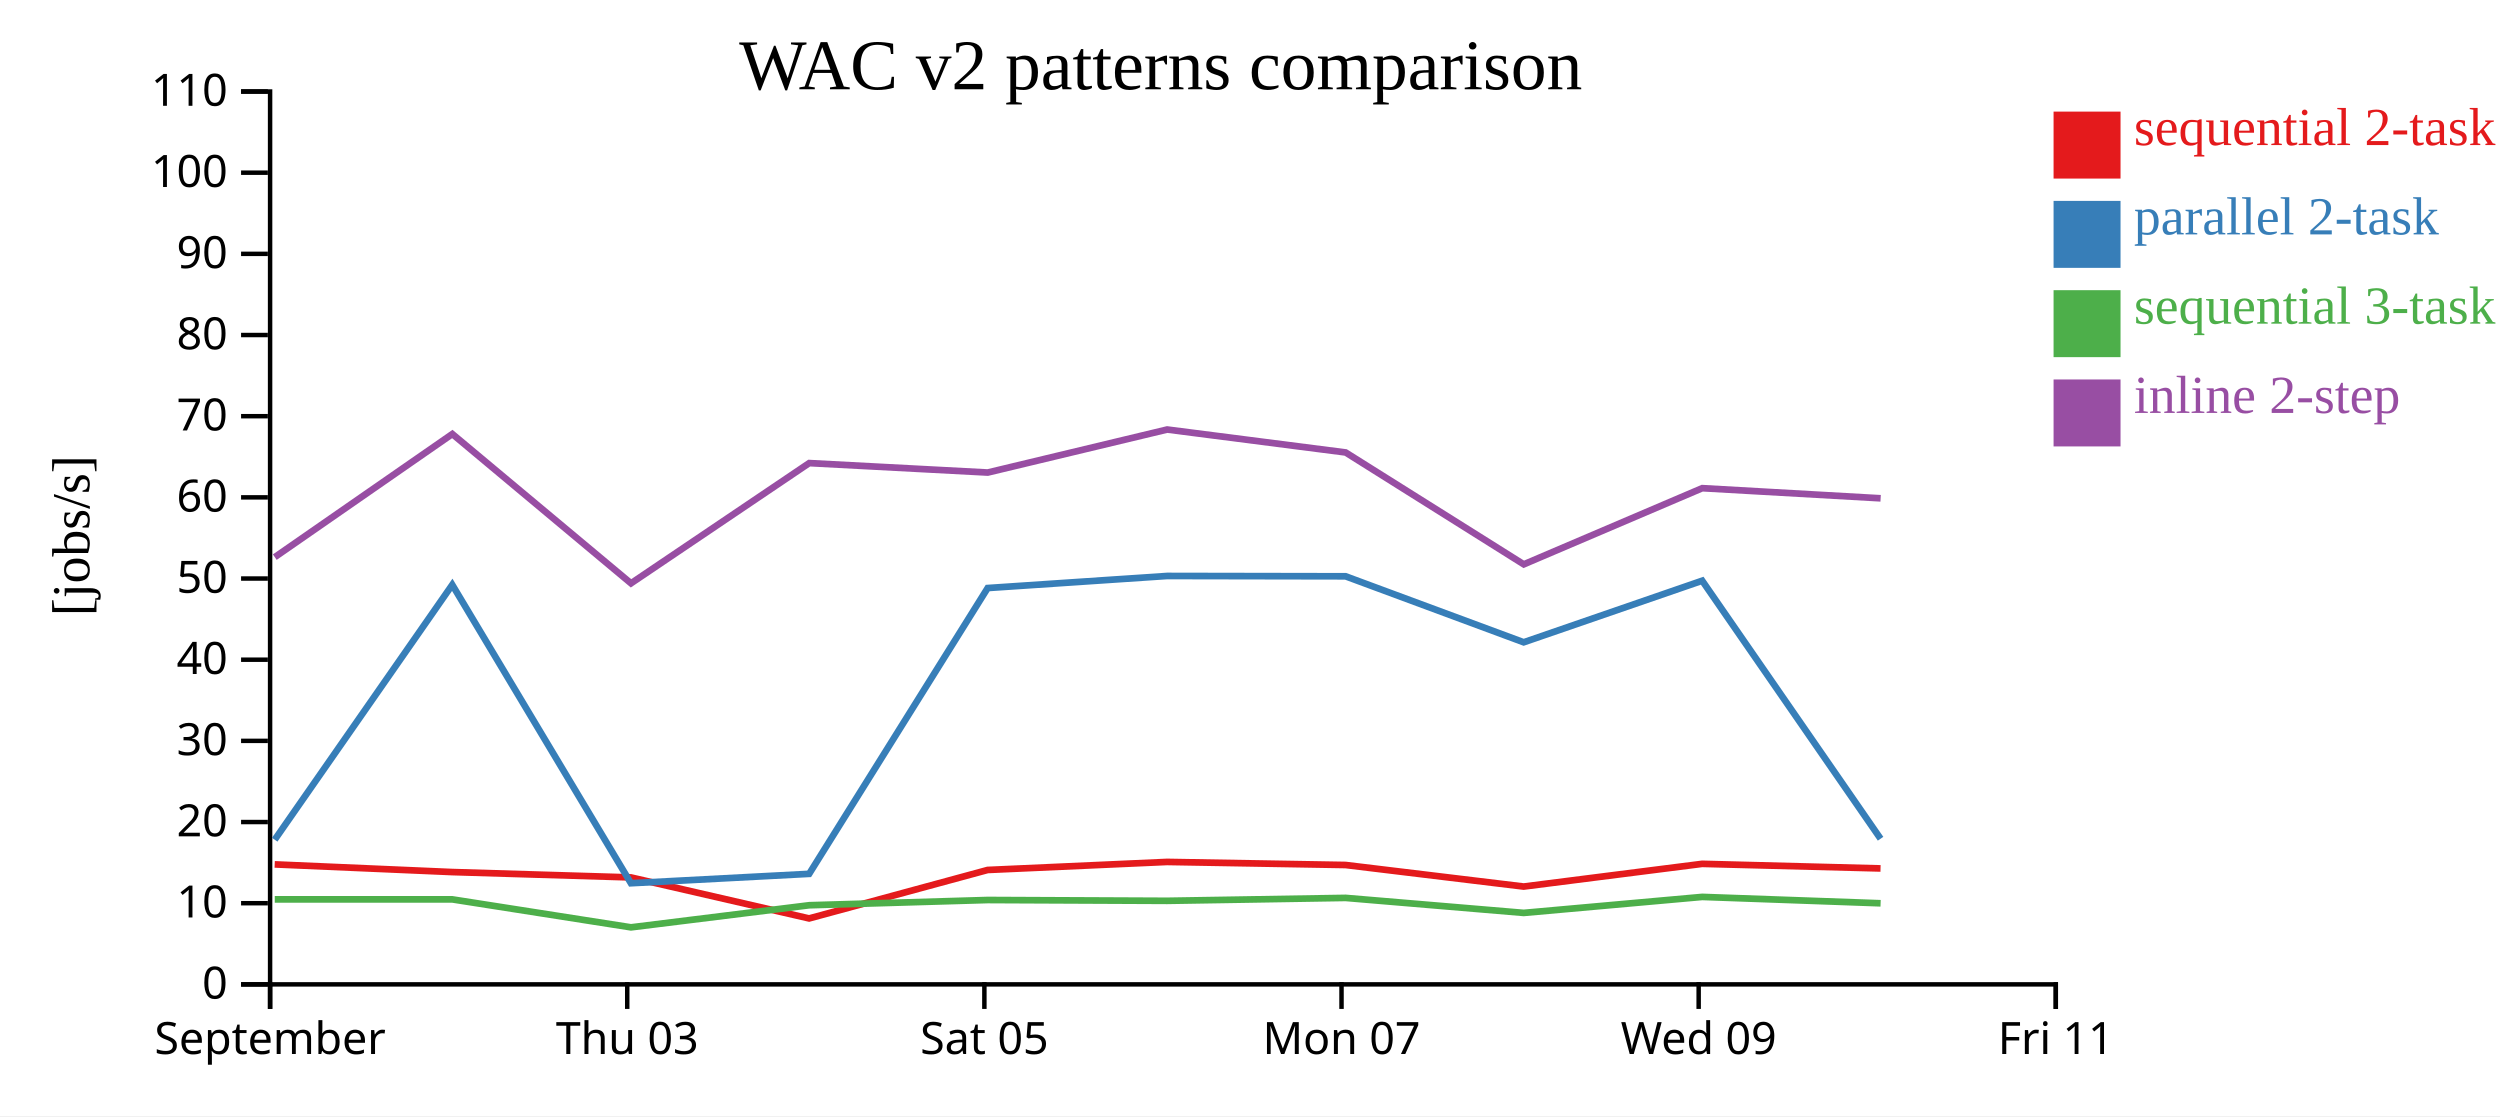
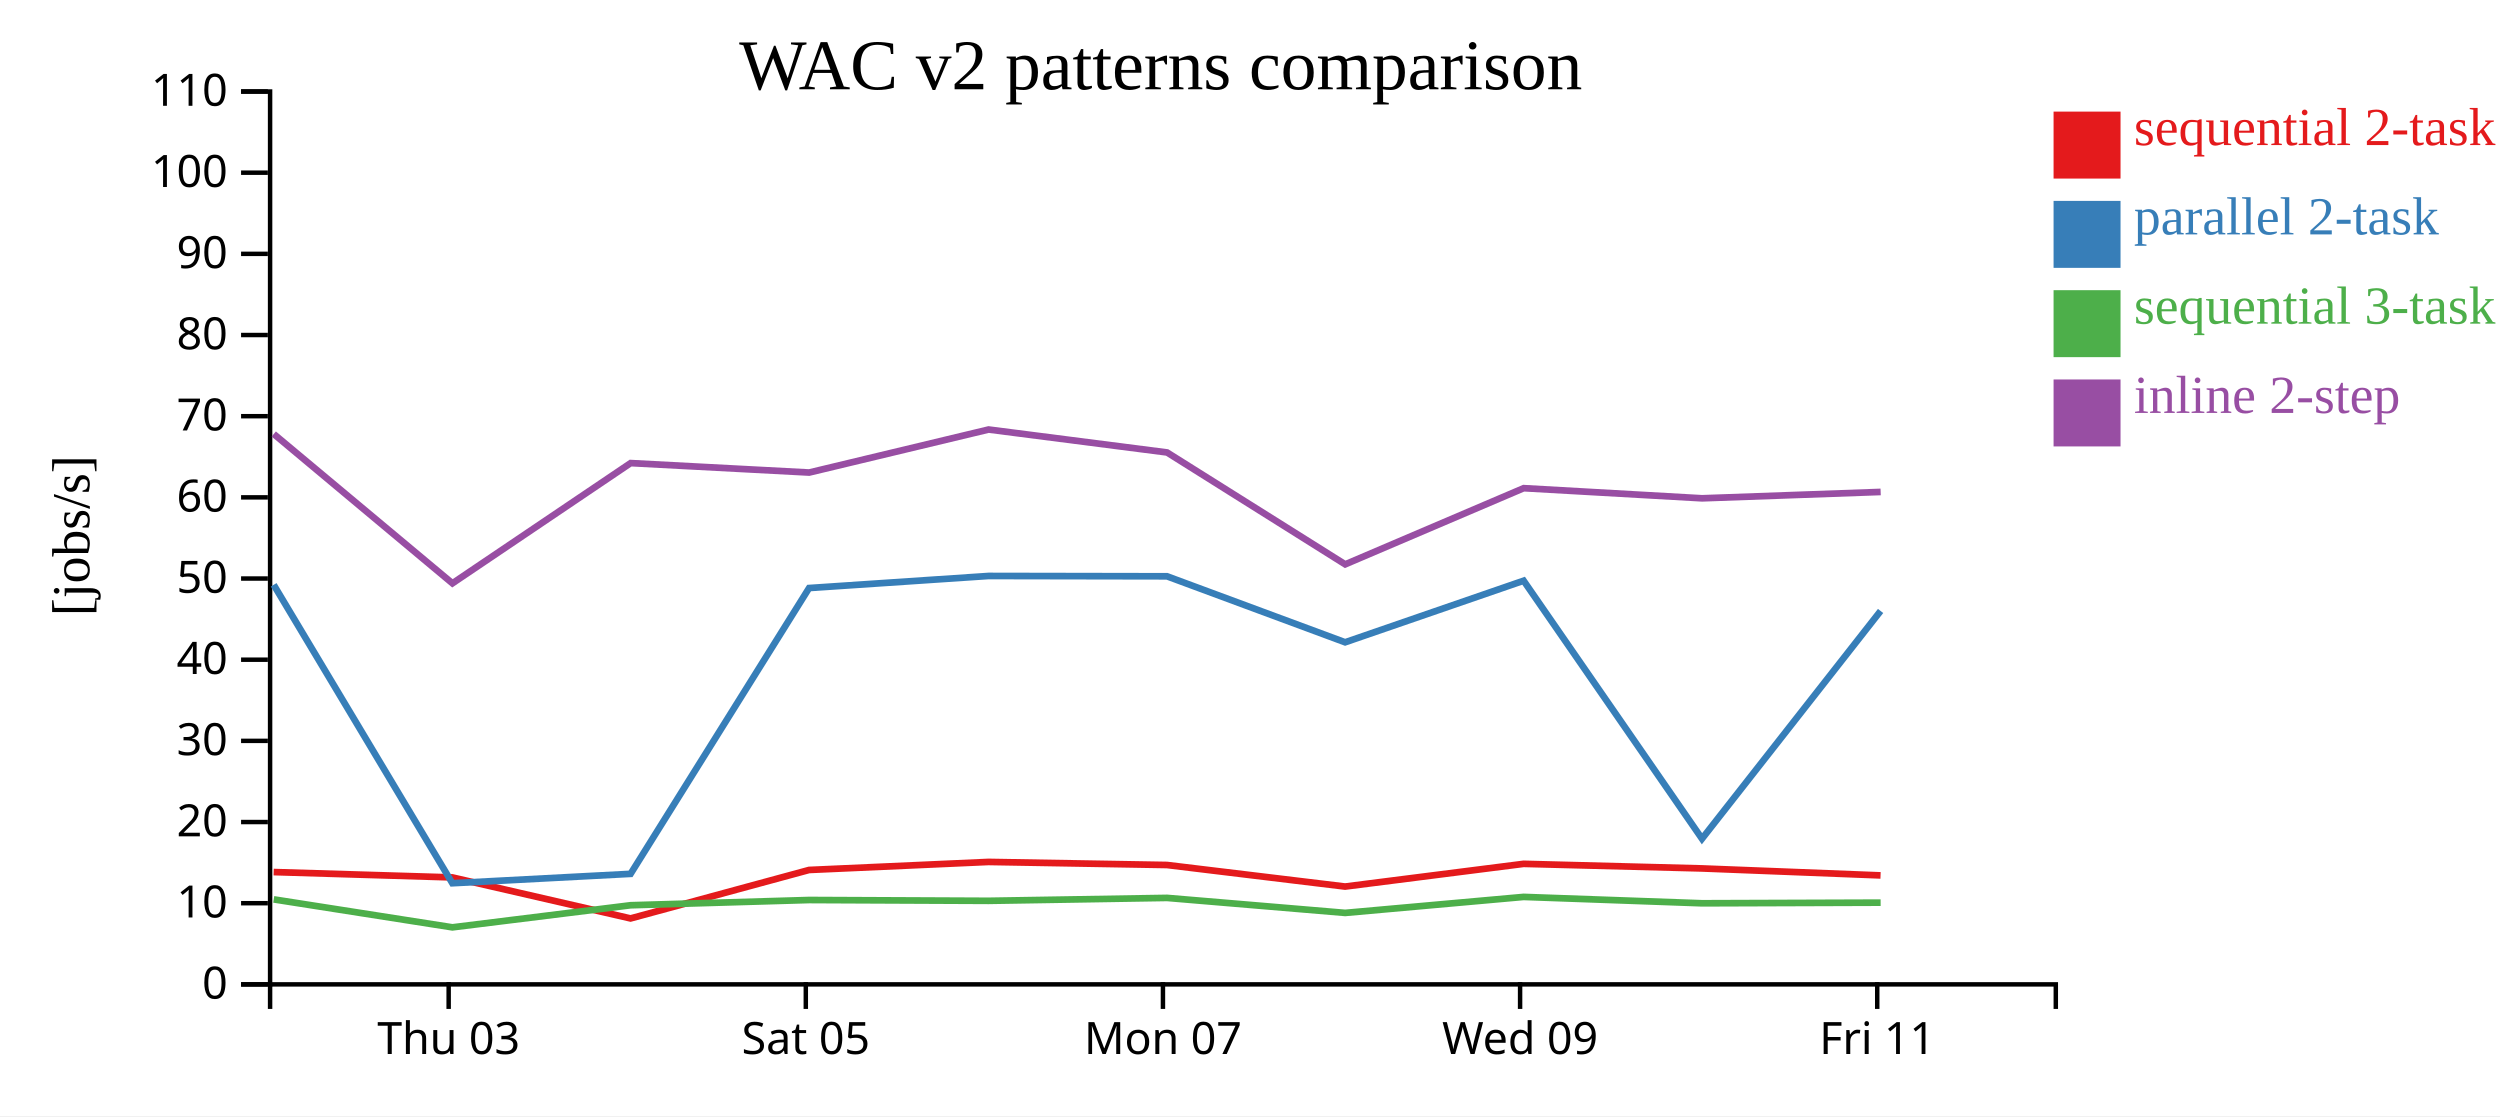
<svg xmlns="http://www.w3.org/2000/svg" width="560" height="250">
  <rect width="100%" height="100%" fill="white" />
  <g transform="translate(60,20)">
    <g transform="translate(0,200)" fill="none" font-size="10" font-family="sans-serif" text-anchor="middle">
      <path class="domain" stroke="currentColor" d="M0.5,6V0.5H400.5V6" />
-       <g class="tick" opacity="1" transform="translate(0.5,0)">
-         <line stroke="currentColor" y2="6" />
-         <text fill="currentColor" y="9" dy="0.71em">September</text>
-       </g>
-       <g class="tick" opacity="1" transform="translate(80.5,0)">
+       <g class="tick" opacity="1" transform="translate(40.5,0)">
        <line stroke="currentColor" y2="6" />
        <text fill="currentColor" y="9" dy="0.71em">Thu 03</text>
      </g>
-       <g class="tick" opacity="1" transform="translate(160.5,0)">
+       <g class="tick" opacity="1" transform="translate(120.5,0)">
        <line stroke="currentColor" y2="6" />
        <text fill="currentColor" y="9" dy="0.71em">Sat 05</text>
      </g>
-       <g class="tick" opacity="1" transform="translate(240.5,0)">
+       <g class="tick" opacity="1" transform="translate(200.5,0)">
        <line stroke="currentColor" y2="6" />
        <text fill="currentColor" y="9" dy="0.71em">Mon 07</text>
      </g>
-       <g class="tick" opacity="1" transform="translate(320.5,0)">
+       <g class="tick" opacity="1" transform="translate(280.5,0)">
        <line stroke="currentColor" y2="6" />
        <text fill="currentColor" y="9" dy="0.71em">Wed 09</text>
      </g>
-       <g class="tick" opacity="1" transform="translate(400.5,0)">
+       <g class="tick" opacity="1" transform="translate(360.5,0)">
        <line stroke="currentColor" y2="6" />
        <text fill="currentColor" y="9" dy="0.71em">Fri 11</text>
      </g>
    </g>
    <g fill="none" font-size="10" font-family="sans-serif" text-anchor="end">
      <path class="domain" stroke="currentColor" d="M-6,200.5H0.5V0.5H-6" />
      <g class="tick" opacity="1" transform="translate(0,200.5)">
        <line stroke="currentColor" x2="-6" />
        <text fill="currentColor" x="-9" dy="0.32em">0</text>
      </g>
      <g class="tick" opacity="1" transform="translate(0,182.3182)">
        <line stroke="currentColor" x2="-6" />
        <text fill="currentColor" x="-9" dy="0.32em">10</text>
      </g>
      <g class="tick" opacity="1" transform="translate(0,164.1364)">
        <line stroke="currentColor" x2="-6" />
        <text fill="currentColor" x="-9" dy="0.32em">20</text>
      </g>
      <g class="tick" opacity="1" transform="translate(0,145.9545)">
        <line stroke="currentColor" x2="-6" />
        <text fill="currentColor" x="-9" dy="0.32em">30</text>
      </g>
      <g class="tick" opacity="1" transform="translate(0,127.7727)">
        <line stroke="currentColor" x2="-6" />
        <text fill="currentColor" x="-9" dy="0.32em">40</text>
      </g>
      <g class="tick" opacity="1" transform="translate(0,109.5909)">
        <line stroke="currentColor" x2="-6" />
        <text fill="currentColor" x="-9" dy="0.32em">50</text>
      </g>
      <g class="tick" opacity="1" transform="translate(0,91.40909)">
        <line stroke="currentColor" x2="-6" />
        <text fill="currentColor" x="-9" dy="0.32em">60</text>
      </g>
      <g class="tick" opacity="1" transform="translate(0,73.22727)">
        <line stroke="currentColor" x2="-6" />
        <text fill="currentColor" x="-9" dy="0.32em">70</text>
      </g>
      <g class="tick" opacity="1" transform="translate(0,55.04545)">
        <line stroke="currentColor" x2="-6" />
        <text fill="currentColor" x="-9" dy="0.32em">80</text>
      </g>
      <g class="tick" opacity="1" transform="translate(0,36.86364)">
        <line stroke="currentColor" x2="-6" />
        <text fill="currentColor" x="-9" dy="0.32em">90</text>
      </g>
      <g class="tick" opacity="1" transform="translate(0,18.68182)">
        <line stroke="currentColor" x2="-6" />
        <text fill="currentColor" x="-9" dy="0.32em">100</text>
      </g>
      <g class="tick" opacity="1" transform="translate(0,0.5)">
        <line stroke="currentColor" x2="-6" />
        <text fill="currentColor" x="-9" dy="0.32em">110</text>
      </g>
    </g>
    <text text-anchor="middle" style="font-size: 12px" transform="rotate(-90)" y="-40" x="-100">[jobs/s]</text>
    <text text-anchor="middle" style="font-size: 16px" y="0" x="200">WAC v2 patterns comparison</text>
-     <path class="line" fill="none" stroke="#e41a1c" stroke-width="1.5" d="M1.529,173.622L41.3,175.343L81.315,176.541L121.24,185.729L161.23,174.873L201.425,173.072L241.402,173.759L281.298,178.589L321.286,173.502L361.24,174.528" />
-     <path class="line" fill="none" stroke="#377eb8" stroke-width="1.5" d="M1.536,168.095L41.307,110.996L81.325,177.844L121.249,175.741L161.237,111.722L201.432,109.018L241.409,109.091L281.306,123.874L321.293,110.08L361.247,167.877" />
-     <path class="line" fill="none" stroke="#4daf4a" stroke-width="1.5" d="M1.546,181.458L41.316,181.461L81.339,187.725L121.259,182.775L161.247,181.602L201.441,181.785L241.418,181.13L281.317,184.49L321.302,180.908L361.257,182.335" />
-     <path class="line" fill="none" stroke="#984ea3" stroke-width="1.5" d="M1.551,104.797L41.32,77.216L81.344,110.663L121.263,83.733L161.251,85.85L201.445,76.213L241.422,81.351L281.322,106.414L321.306,89.351L361.261,91.62" />
+     <path class="line" fill="none" stroke="#e41a1c" stroke-width="1.5" d="M1.3,175.343L41.315,176.541L81.24,185.729L121.23,174.873L161.425,173.072L201.402,173.759L241.298,178.589L281.286,173.502L321.24,174.528L361.246,176.089" />
+     <path class="line" fill="none" stroke="#377eb8" stroke-width="1.5" d="M1.307,110.996L41.325,177.844L81.249,175.741L121.237,111.722L161.432,109.018L201.409,109.091L241.306,123.874L281.293,110.08L321.247,167.877L361.253,116.857" />
+     <path class="line" fill="none" stroke="#4daf4a" stroke-width="1.5" d="M1.316,181.461L41.339,187.725L81.259,182.775L121.247,181.602L161.441,181.785L201.418,181.13L241.317,184.49L281.302,180.908L321.257,182.335L361.263,182.194" />
+     <path class="line" fill="none" stroke="#984ea3" stroke-width="1.5" d="M1.32,77.216L41.344,110.663L81.263,83.733L121.251,85.85L161.445,76.213L201.422,81.351L241.322,106.414L281.306,89.351L321.261,91.62L361.267,90.193" />
    <rect class="dot" x="400" y="5" width="15" height="15" style="fill: #e41a1c;" />
    <rect class="dot" x="400" y="25" width="15" height="15" style="fill: #377eb8;" />
    <rect class="dot" x="400" y="45" width="15" height="15" style="fill: #4daf4a;" />
    <rect class="dot" x="400" y="65" width="15" height="15" style="fill: #984ea3;" />
    <text class="label" x="418" y="12.5" style="fill: #e41a1c; alignment-baseline: middle;" text-anchor="left">sequential 2-task</text>
    <text class="label" x="418" y="32.5" style="fill: #377eb8; alignment-baseline: middle;" text-anchor="left">parallel 2-task</text>
    <text class="label" x="418" y="52.5" style="fill: #4daf4a; alignment-baseline: middle;" text-anchor="left">sequential 3-task</text>
    <text class="label" x="418" y="72.5" style="fill: #984ea3; alignment-baseline: middle;" text-anchor="left">inline 2-step</text>
  </g>
</svg>
